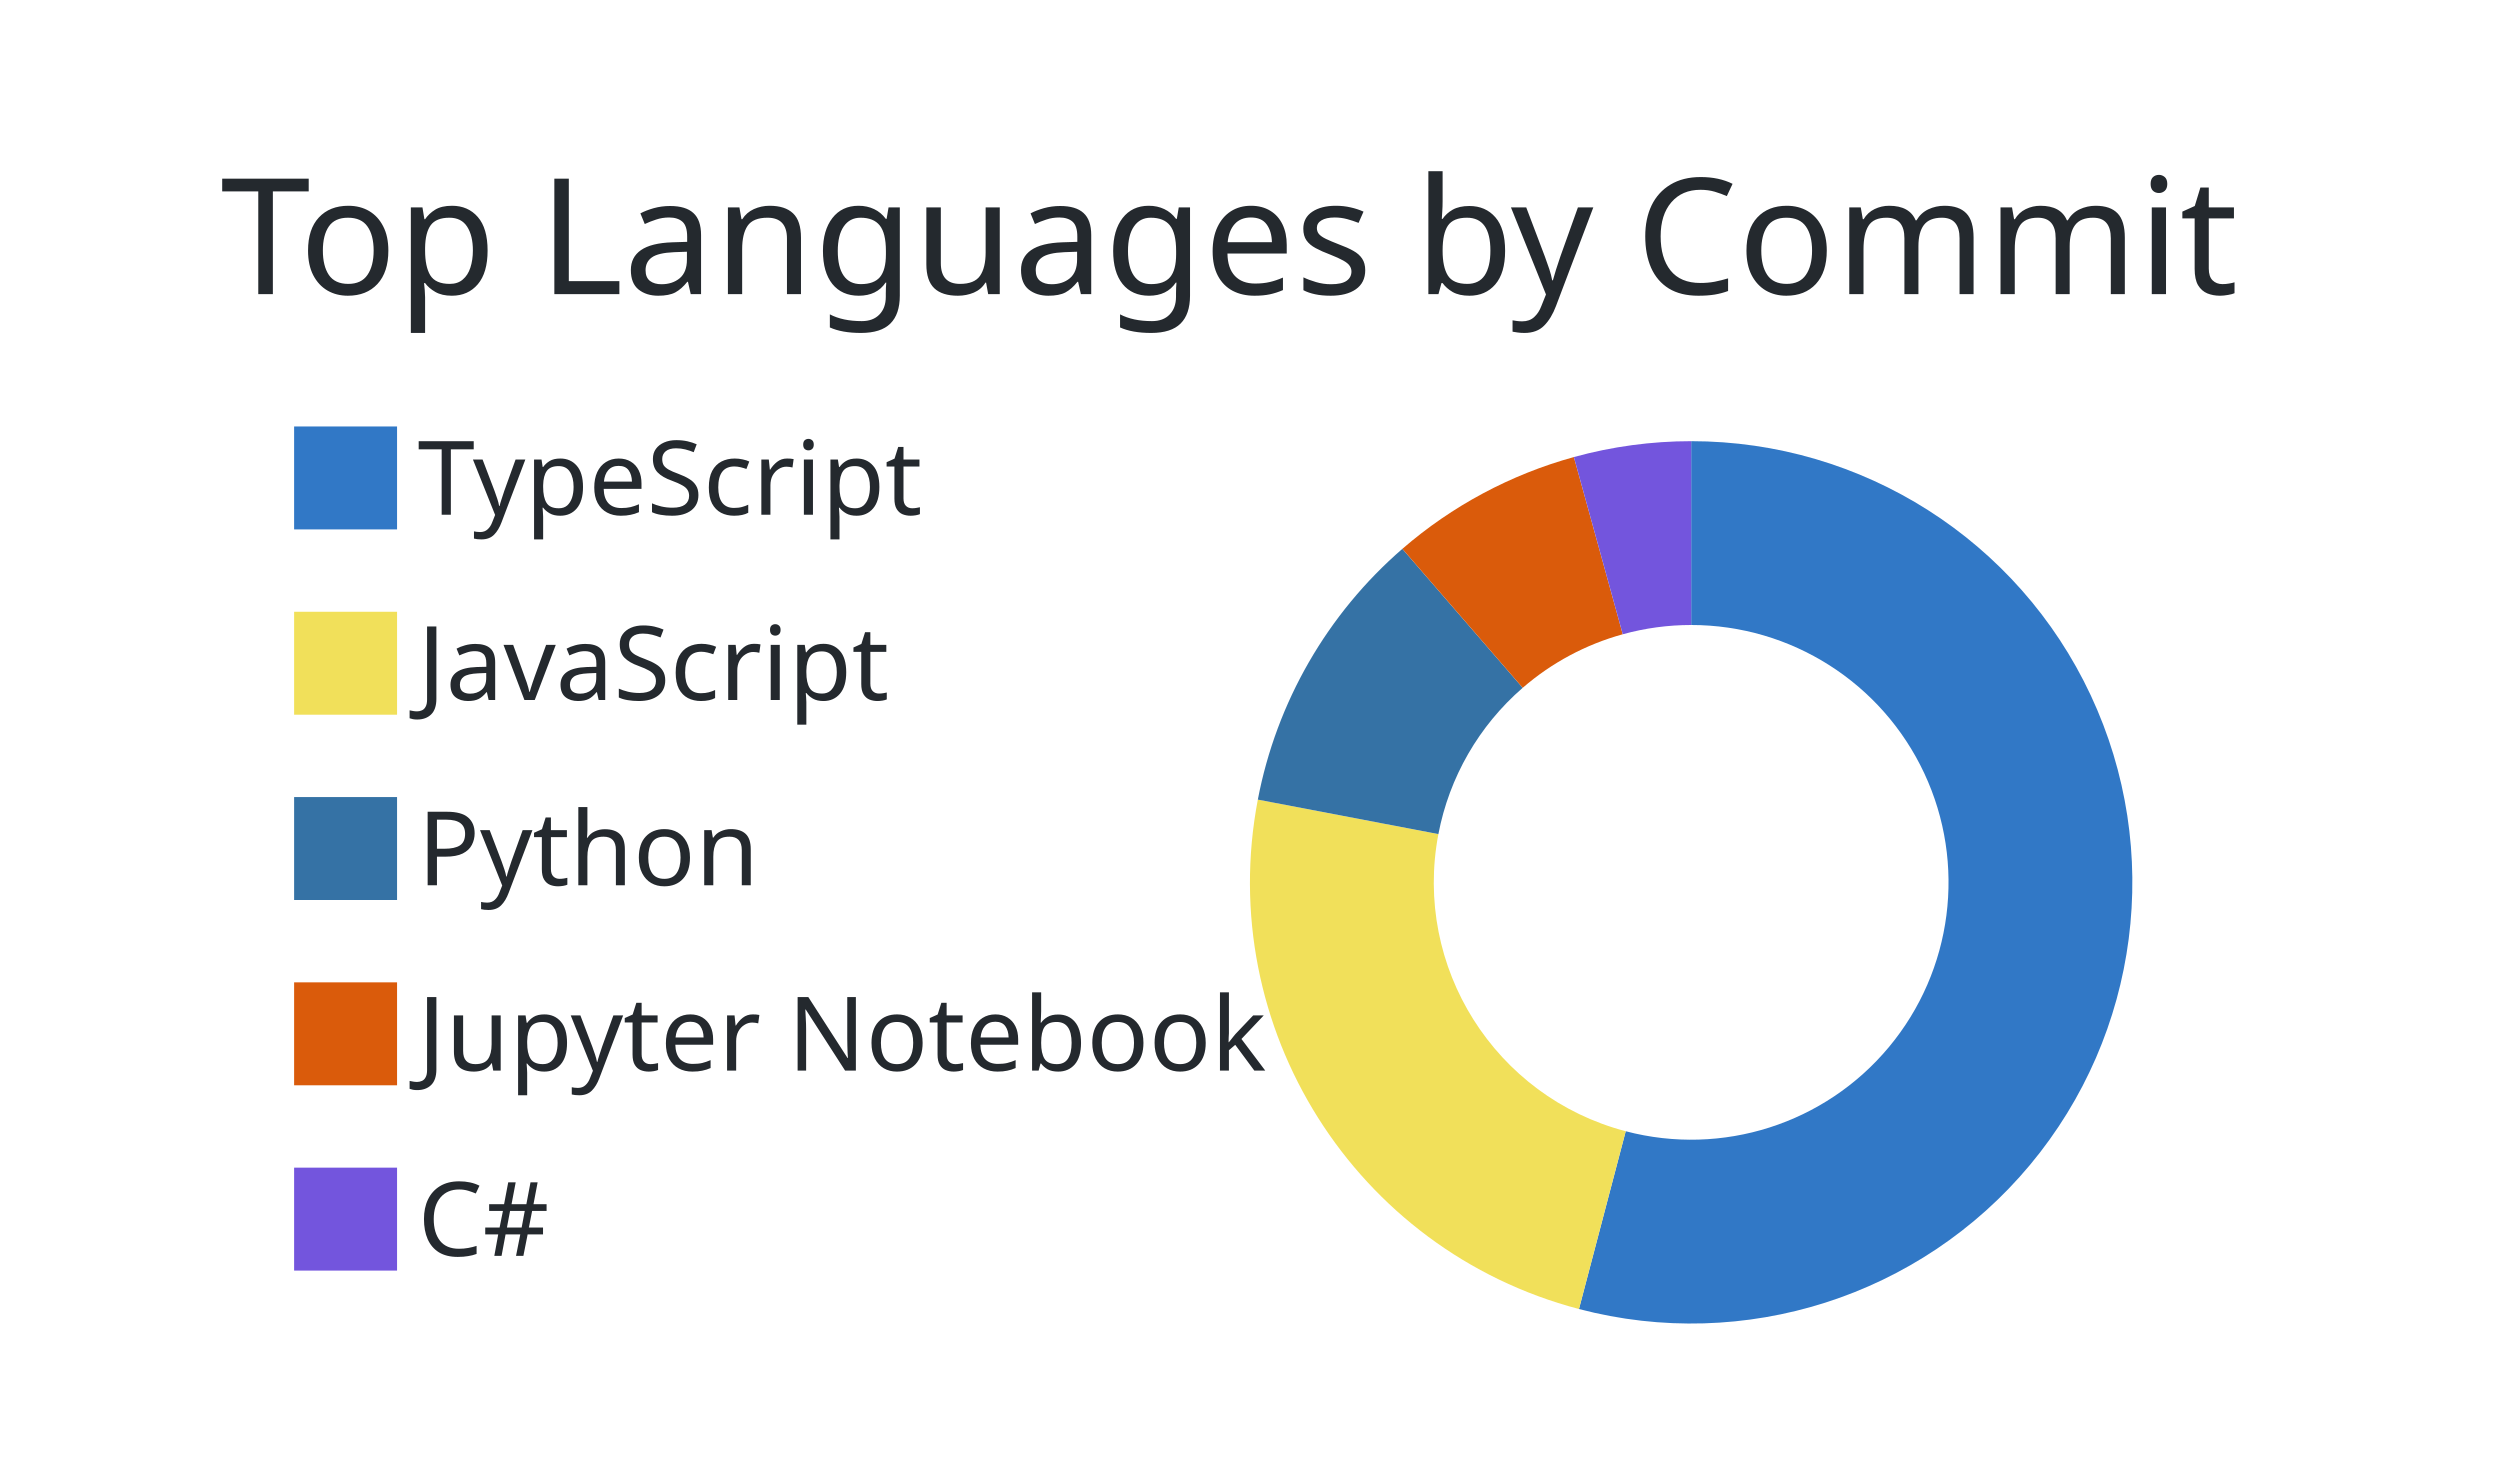
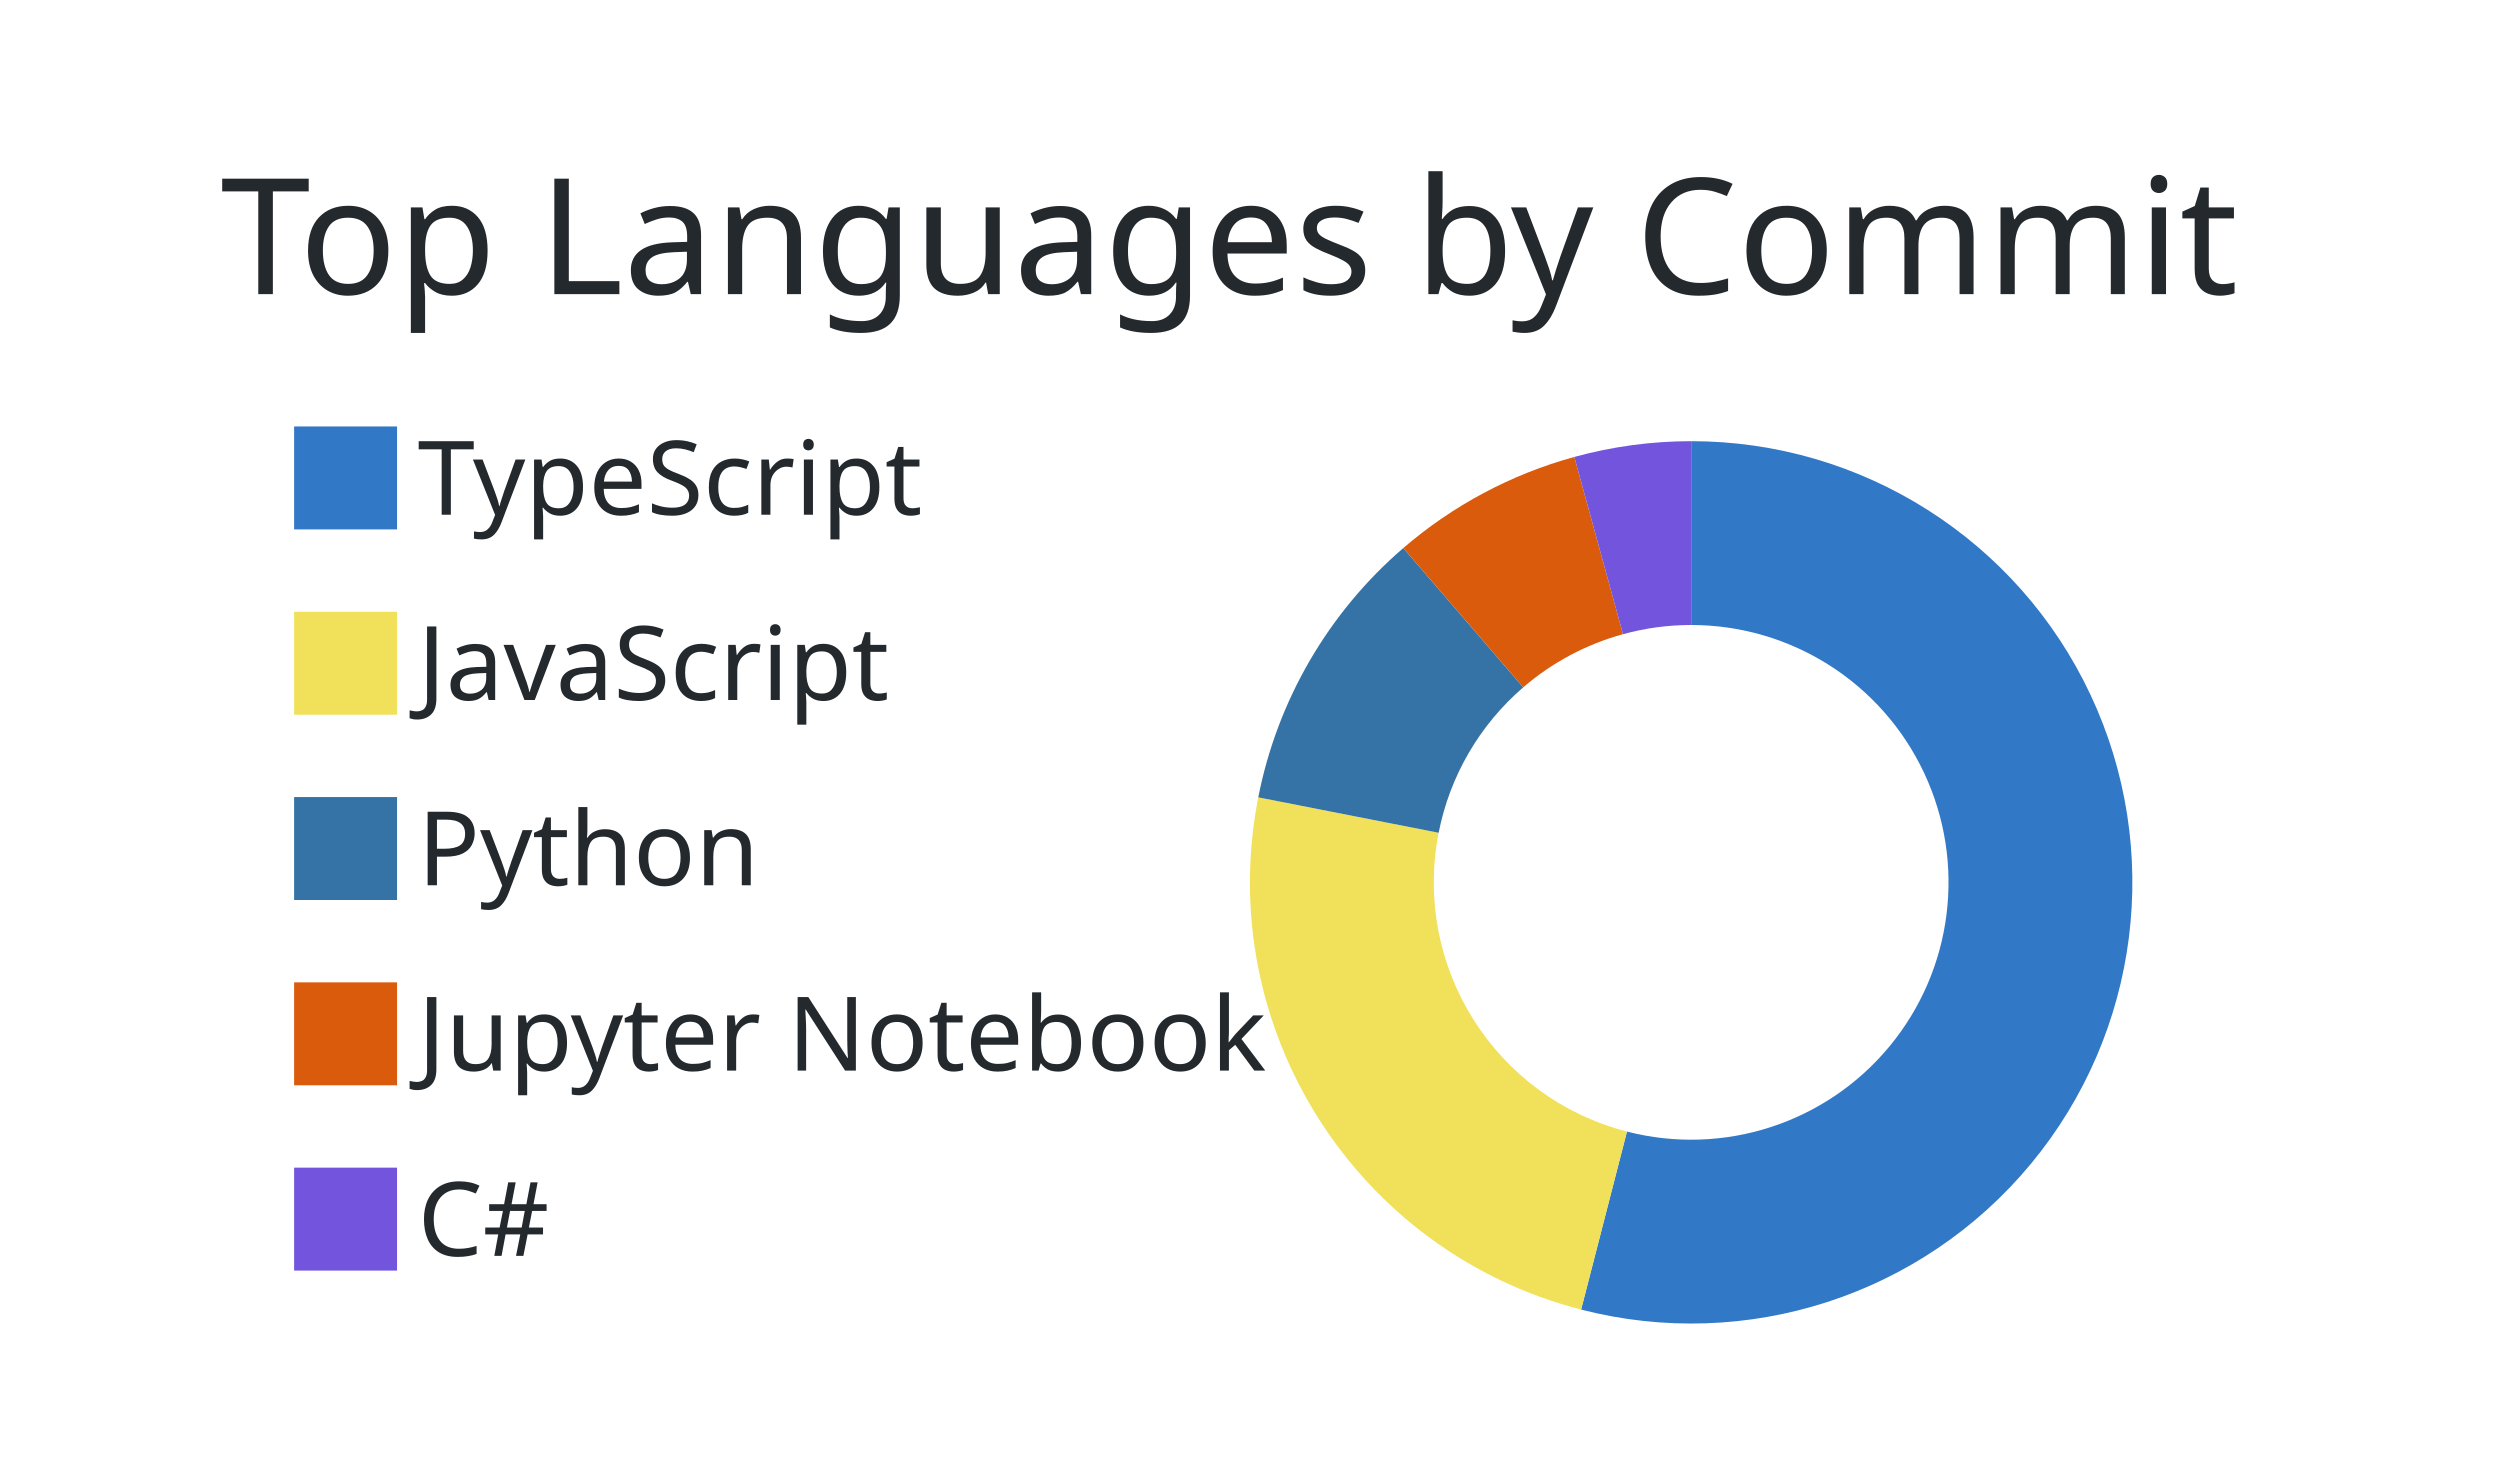
<svg xmlns="http://www.w3.org/2000/svg" width="340" height="200" viewBox="0 0 340 200">
  <style>* {
          font-family: 'Segoe UI', Ubuntu, "Helvetica Neue", Sans-Serif
        }</style>
  <g class="gpsc-root">
    <rect x="1" y="1" rx="5" ry="5" height="99%" width="99.412%" stroke="#000000" stroke-width="1" fill="#ffffff00" stroke-opacity="0" />
    <text x="30" y="40" class="gpsc-item" style="--gpsc-i: 0; font-size: 22px; fill: #24292e;">Top Languages by Commit</text>
    <g transform="translate(0,40)">
      <g transform="translate(40,0)">
        <rect y="18" width="14" height="14" class="gpsc-item" style="--gpsc-i: 0; stroke-width: 1px;" fill="#3178c6" stroke="#ffffff00" />
        <rect y="43.2" width="14" height="14" class="gpsc-item" style="--gpsc-i: 1; stroke-width: 1px;" fill="#f1e05a" stroke="#ffffff00" />
        <rect y="68.4" width="14" height="14" class="gpsc-item" style="--gpsc-i: 2; stroke-width: 1px;" fill="#3572A5" stroke="#ffffff00" />
        <rect y="93.6" width="14" height="14" class="gpsc-item" style="--gpsc-i: 3; stroke-width: 1px;" fill="#DA5B0B" stroke="#ffffff00" />
        <rect y="118.8" width="14" height="14" class="gpsc-item" style="--gpsc-i: 4; stroke-width: 1px;" fill="#7355dd" stroke="#ffffff00" />
        <text x="16.8" y="30" class="gpsc-item" style="--gpsc-i: 0; fill: #24292e; font-size: 14px;">TypeScript</text>
        <text x="16.8" y="55.2" class="gpsc-item" style="--gpsc-i: 1; fill: #24292e; font-size: 14px;">JavaScript</text>
        <text x="16.8" y="80.4" class="gpsc-item" style="--gpsc-i: 2; fill: #24292e; font-size: 14px;">Python</text>
        <text x="16.8" y="105.6" class="gpsc-item" style="--gpsc-i: 3; fill: #24292e; font-size: 14px;">Jupyter Notebook</text>
        <text x="16.8" y="130.8" class="gpsc-item" style="--gpsc-i: 4; fill: #24292e; font-size: 14px;">C#</text>
      </g>
      <g transform="translate( 230, 80 )">
        <g class="arc" style="--gpsc-i: 0;">
-           <path d="M3.67394039744206e-15,-60A60,60,0,1,1,-15.26,58.027L-8.901,33.849A35,35,0,1,0,2.1431318985078682e-15,-35Z" style="fill: #3178c6; stroke-width: 2px;" stroke="#ffffff00" />
+           <path d="M3.67394039744206e-15,-60A60,60,0,1,1,-14.97,58.102L-8.733,33.893A35,35,0,1,0,2.1431318985078682e-15,-35Z" style="fill: #3178c6; stroke-width: 2px;" stroke="#ffffff00" />
        </g>
        <g class="arc" style="--gpsc-i: 1;">
-           <path d="M-15.26,58.027A60,60,0,0,1,-58.935,-11.253L-34.379,-6.564A35,35,0,0,0,-8.901,33.849Z" style="fill: #f1e05a; stroke-width: 2px;" stroke="#ffffff00" />
+           <path d="M-14.97,58.102A60,60,0,0,1,-58.876,-11.56L-34.344,-6.743A35,35,0,0,0,-8.733,33.893Z" style="fill: #f1e05a; stroke-width: 2px;" stroke="#ffffff00" />
        </g>
        <g class="arc" style="--gpsc-i: 2;">
-           <path d="M-58.935,-11.253A60,60,0,0,1,-39.278,-45.357L-22.912,-26.458A35,35,0,0,0,-34.379,-6.564Z" style="fill: #3572A5; stroke-width: 2px;" stroke="#ffffff00" />
+           <path d="M-58.876,-11.56A60,60,0,0,1,-39.155,-45.463L-22.841,-26.52A35,35,0,0,0,-34.344,-6.743Z" style="fill: #3572A5; stroke-width: 2px;" stroke="#ffffff00" />
        </g>
        <g class="arc" style="--gpsc-i: 3;">
-           <path d="M-39.278,-45.357A60,60,0,0,1,-15.954,-57.84L-9.306,-33.74A35,35,0,0,0,-22.912,-26.458Z" style="fill: #DA5B0B; stroke-width: 2px;" stroke="#ffffff00" />
+           <path d="M-39.155,-45.463A60,60,0,0,1,-15.895,-57.856L-9.272,-33.75A35,35,0,0,0,-22.841,-26.52Z" style="fill: #DA5B0B; stroke-width: 2px;" stroke="#ffffff00" />
        </g>
        <g class="arc" style="--gpsc-i: 4;">
-           <path d="M-15.954,-57.84A60,60,0,0,1,-1.1021821192326178e-14,-60L-6.429395695523604e-15,-35A35,35,0,0,0,-9.306,-33.74Z" style="fill: #7355dd; stroke-width: 2px;" stroke="#ffffff00" />
+           <path d="M-15.895,-57.856A60,60,0,0,1,-1.1021821192326178e-14,-60L-6.429395695523604e-15,-35A35,35,0,0,0,-9.272,-33.75Z" style="fill: #7355dd; stroke-width: 2px;" stroke="#ffffff00" />
        </g>
      </g>
    </g>
  </g>
</svg>
